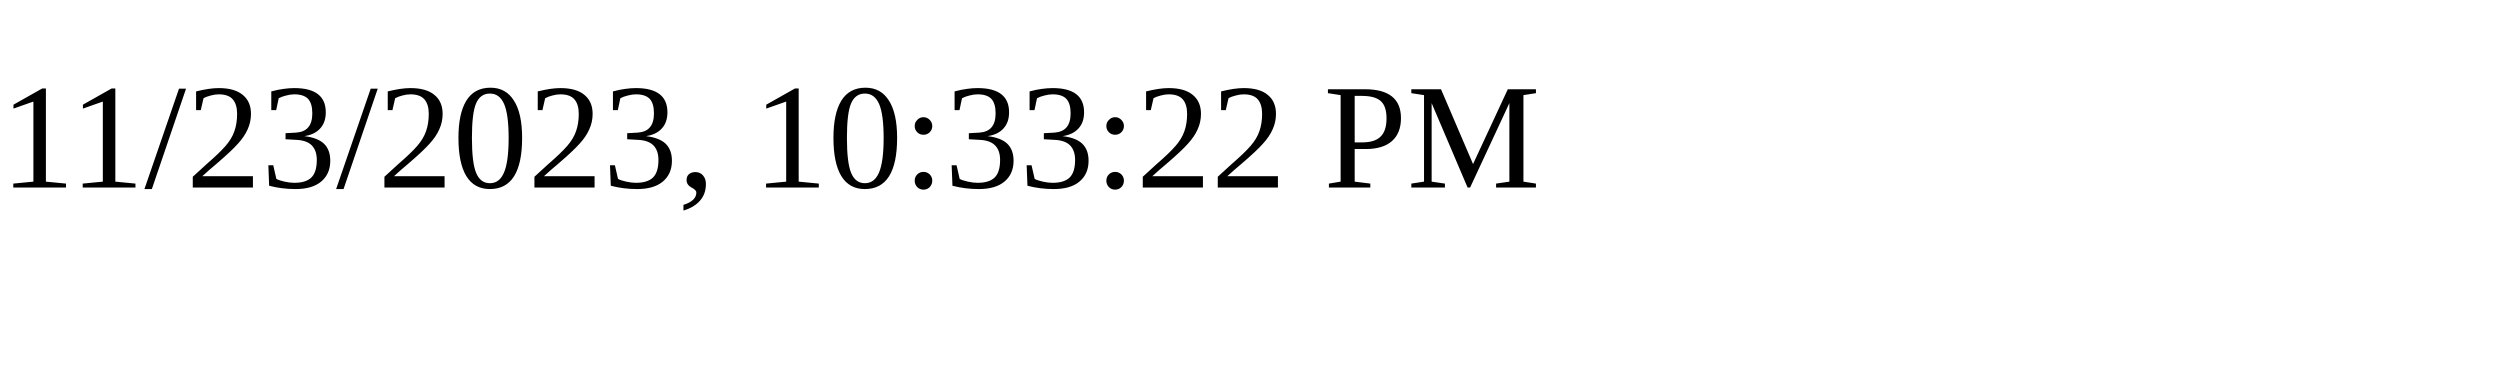
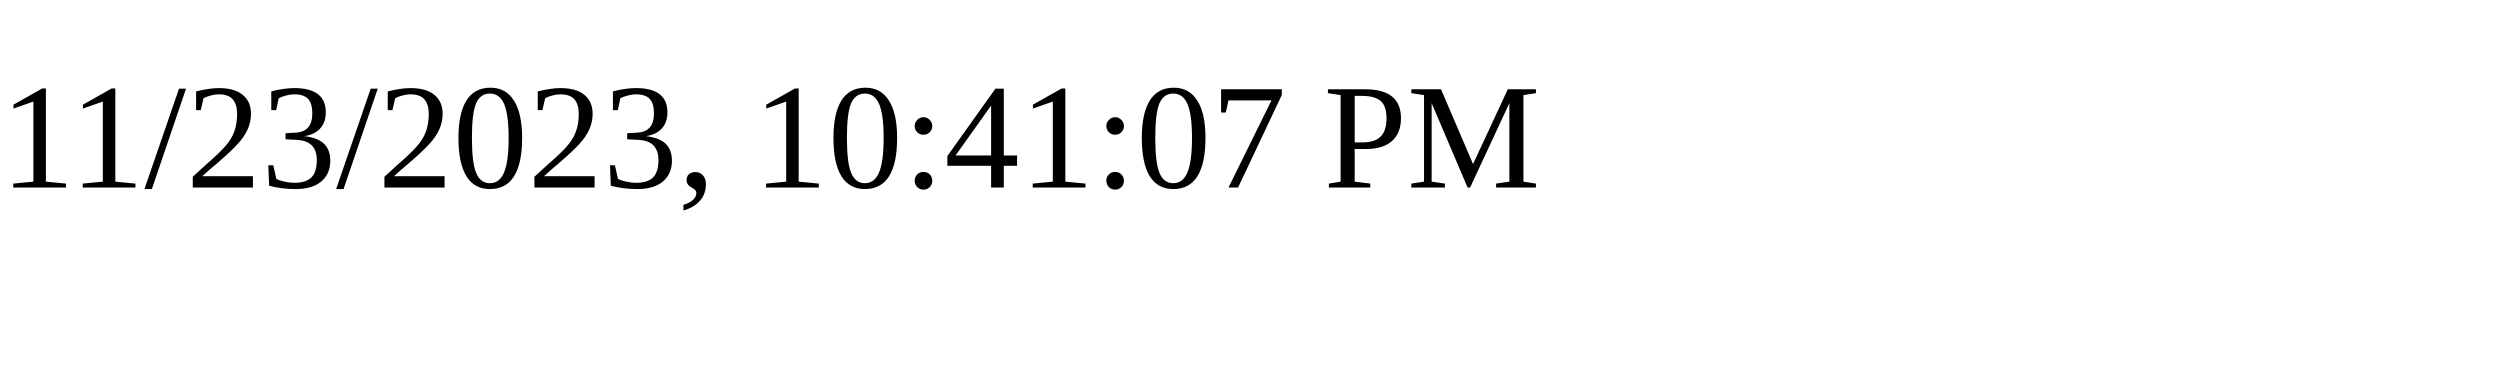
<svg xmlns="http://www.w3.org/2000/svg" height="30" width="200">
-   <text x="0" y="15">11/23/2023, 10:33:22 PM</text>
+   <text x="0" y="15">11/23/2023, 10:41:07 PM</text>
</svg>
